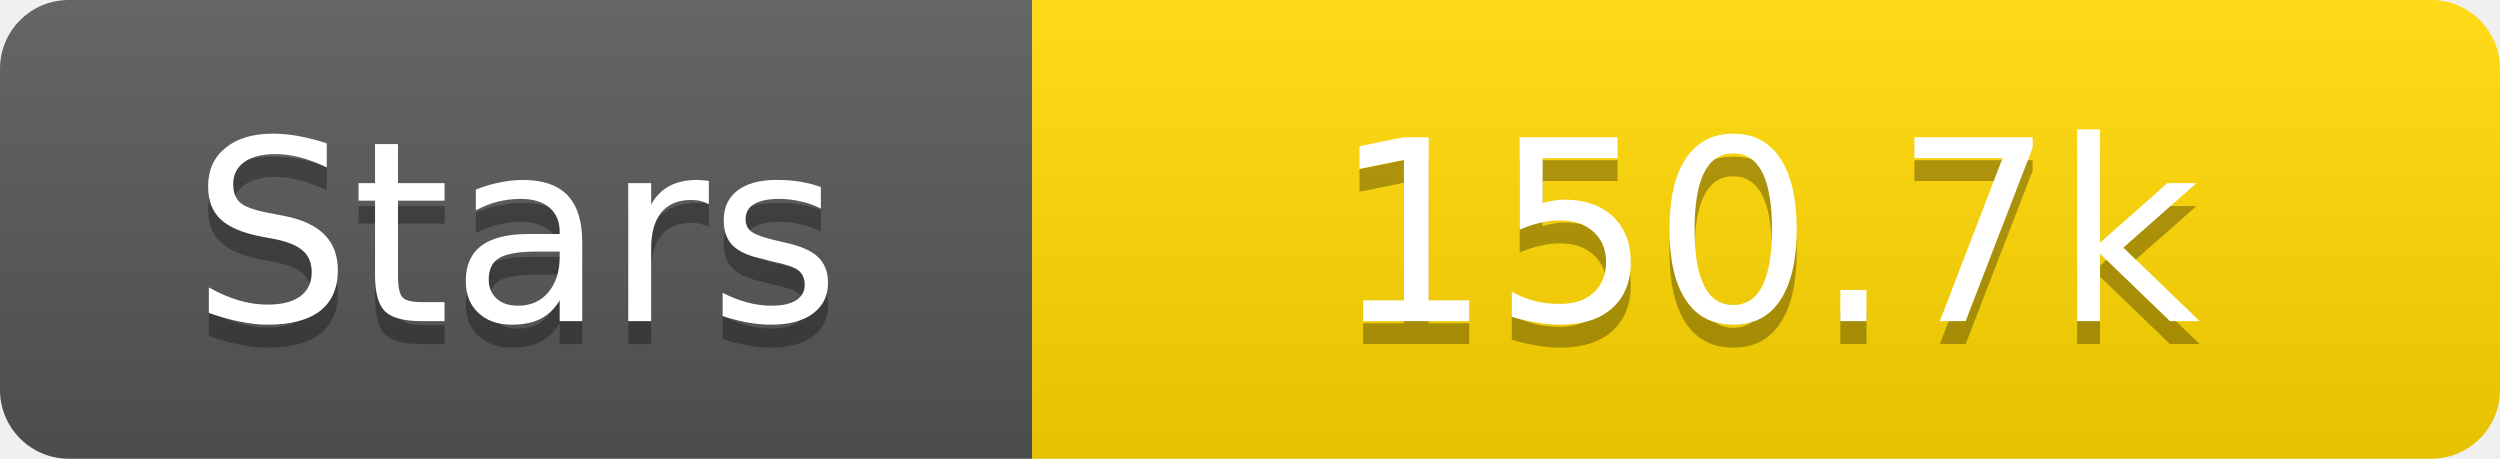
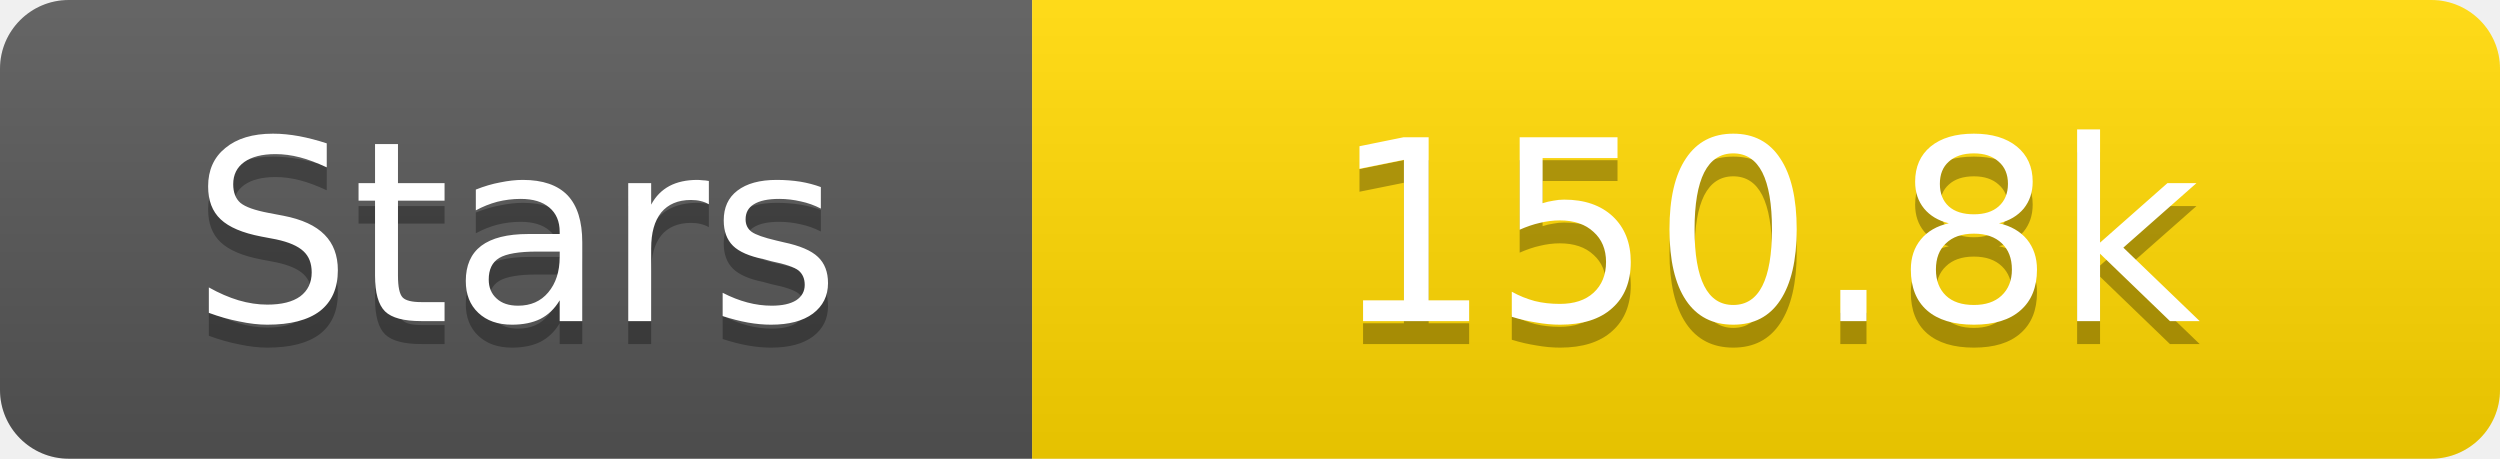
<svg xmlns="http://www.w3.org/2000/svg" width="109" height="20">
  <linearGradient id="s" x2="0" y2="100%">
    <stop offset="0" stop-color="#fff" stop-opacity=".1" />
    <stop offset="1" stop-opacity=".1" />
  </linearGradient>
  <clipPath id="r">
    <rect width="109" height="20" rx="3" fill="#fff" />
  </clipPath>
  <g clip-path="url(#r)">
    <rect width="45" height="20" fill="#555" />
    <rect x="45" width="64" height="20" fill="#ffd700" />
    <rect width="109" height="20" fill="url(#s)" />
  </g>
  <g fill="#fff" text-anchor="middle" font-family="Verdana,Geneva,DejaVu Sans,sans-serif" text-rendering="geometricPrecision" font-size="11">
    <text x="22.5" y="15" fill="#010101" fill-opacity=".3">Stars</text>
    <text x="22.5" y="14">Stars</text>
-     <text x="77.0" y="15" fill="#010101" fill-opacity=".3">150.7k</text>
-     <text x="77.0" y="14">150.7k</text>
+     <text x="77.0" y="15" fill="#010101" fill-opacity=".3">150.8k</text>
+     <text x="77.0" y="14">150.8k</text>
  </g>
</svg>
